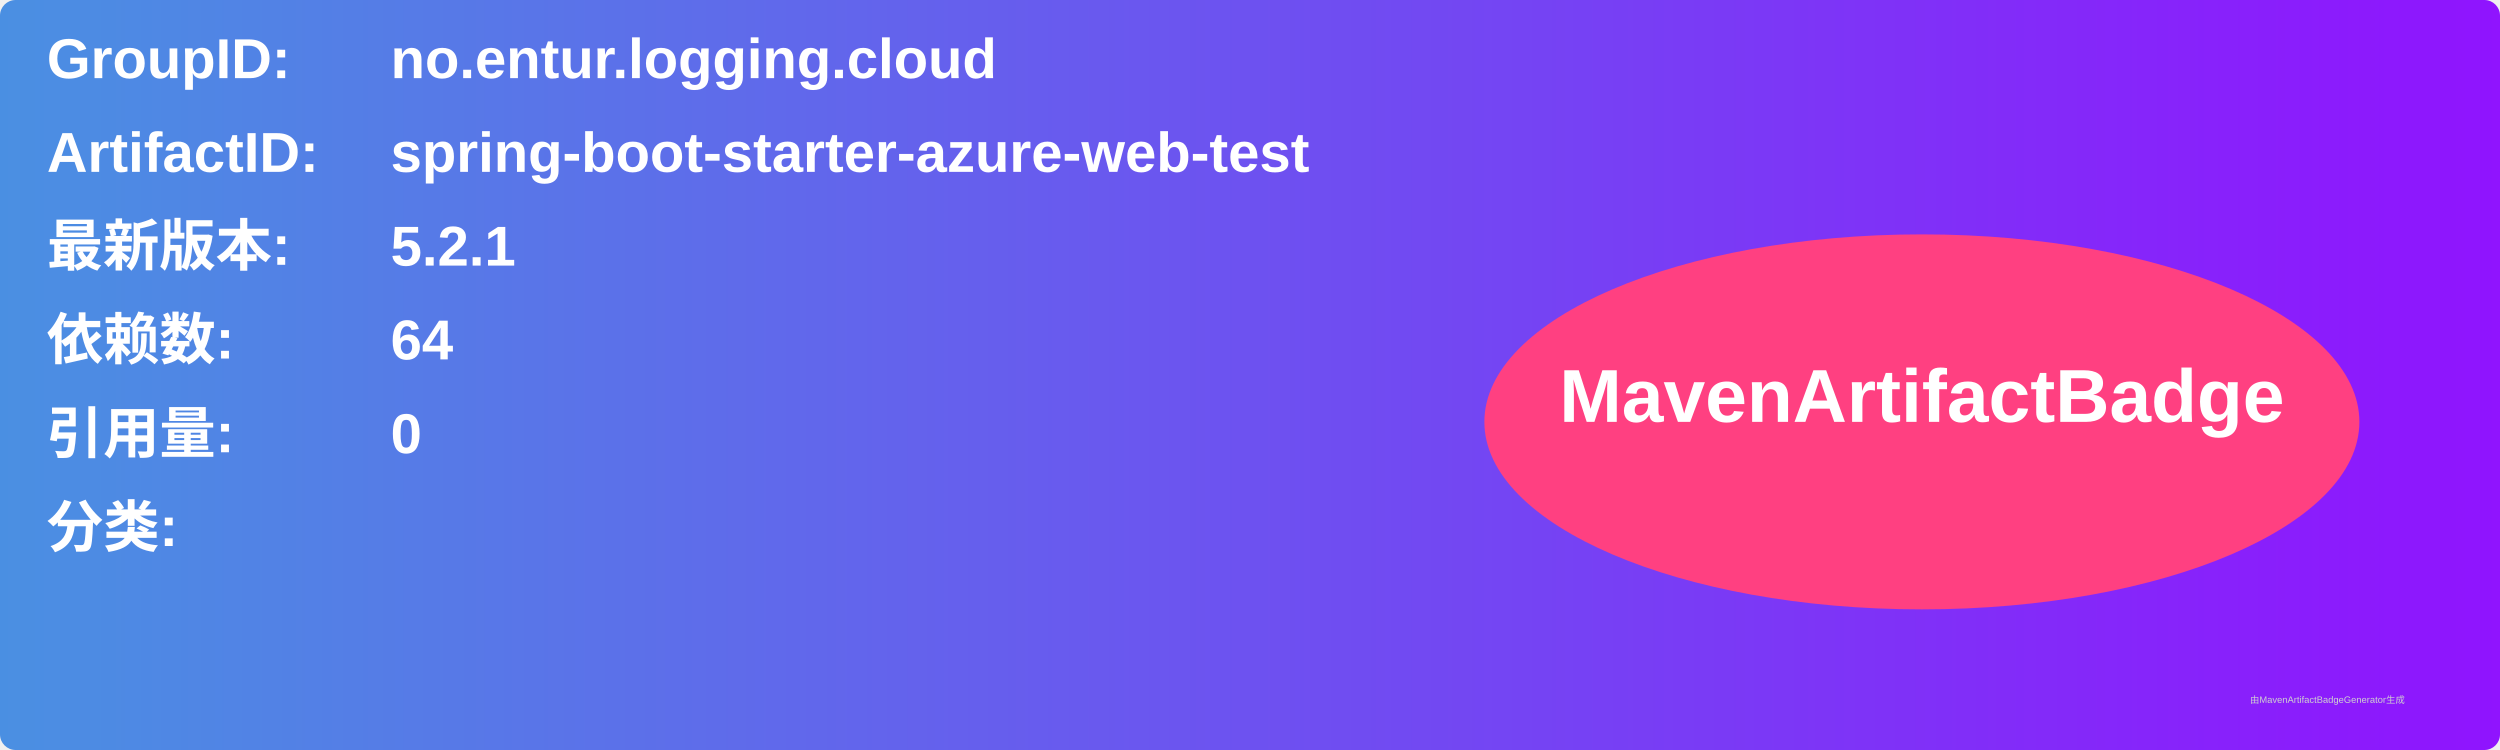
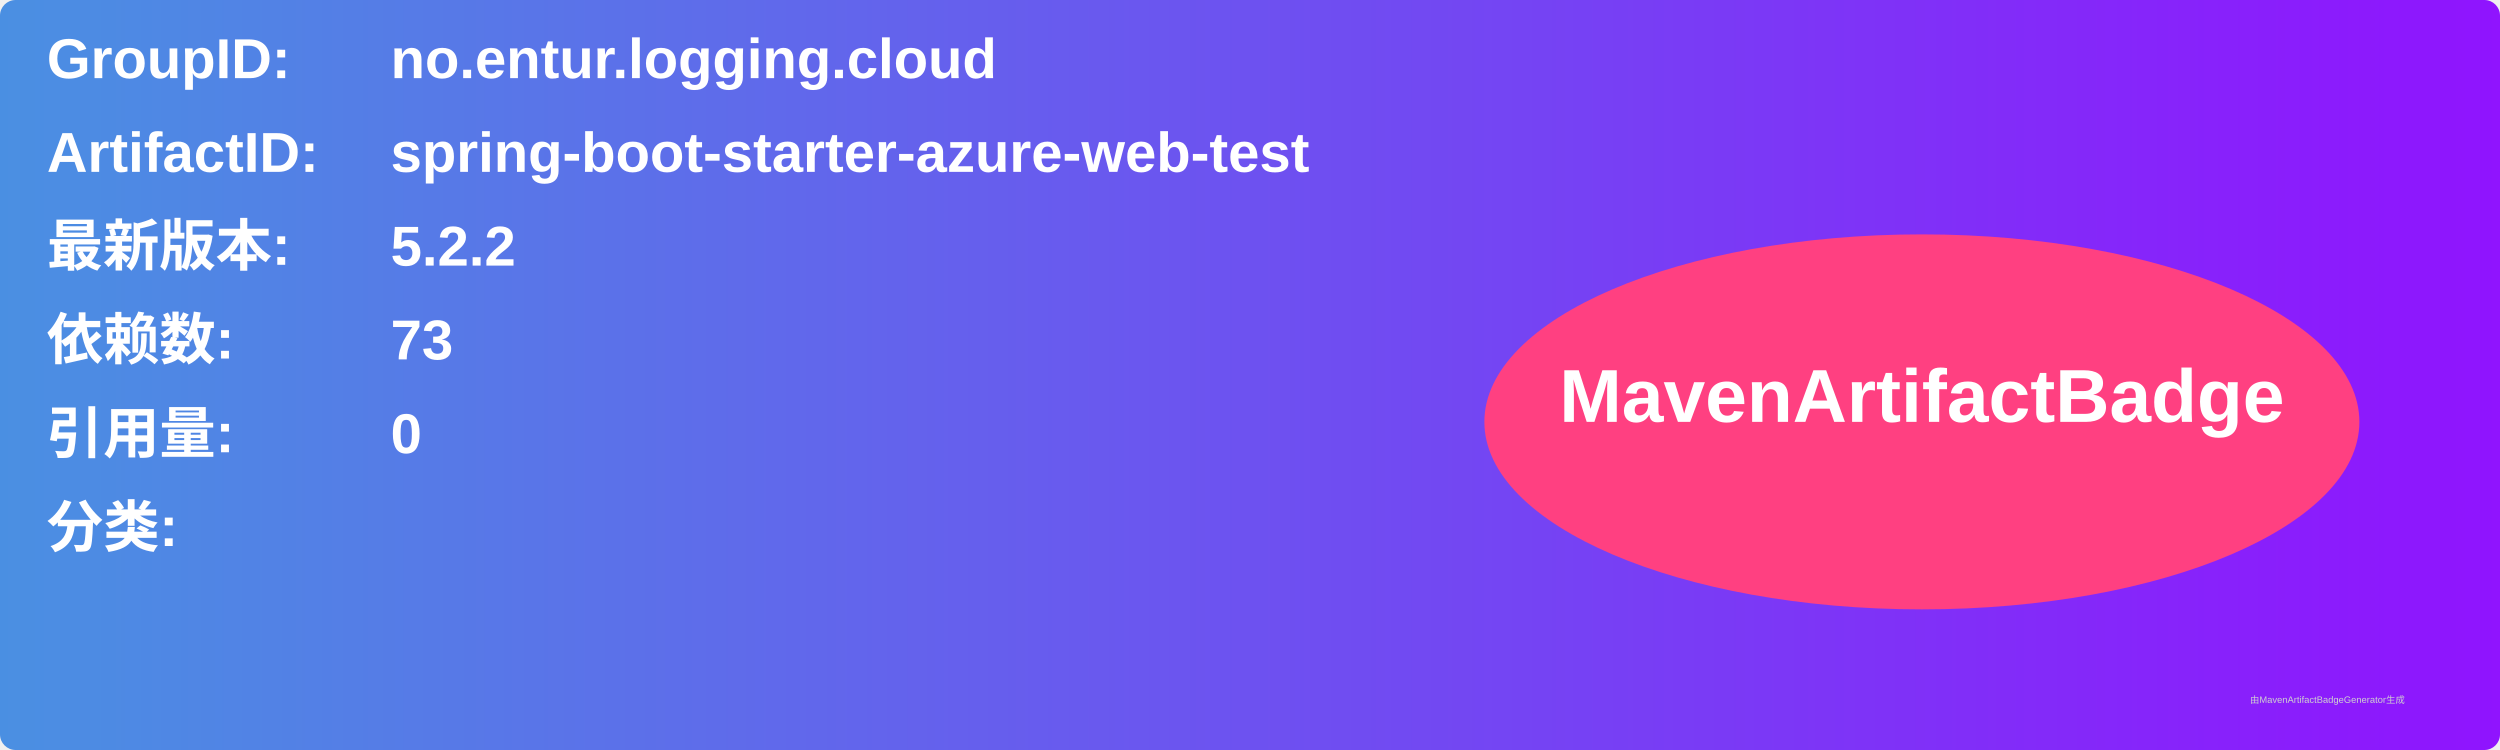
<svg xmlns="http://www.w3.org/2000/svg" width="800" height="240" viewBox="0 0 800 240">
  <linearGradient id="grad" x1="0%" y1="0%" x2="100%" y2="0%">
    <stop offset="0%" stop-color="#4a90e2" />
    <stop offset="100%" stop-color="#9013fe" />
  </linearGradient>
  <rect width="100%" height="100%" rx="5" ry="5" fill="url(#grad)" />
  <g transform="translate(15, 15)">
    <text x="0" y="10" font-family="Arial" font-size="18" fill="white" font-weight="bold" width="260">GroupID:</text>
    <text x="110" y="10" font-family="Arial" font-size="18" fill="white" font-weight="bold" width="460">no.entur.logging.cloud</text>
    <text x="0" y="40" font-family="Arial" font-size="18" fill="white" font-weight="bold" width="260">ArtifactID:</text>
    <text x="110" y="40" font-family="Arial" font-size="18" fill="white" font-weight="bold" width="460">spring-boot-starter-azure-web-test</text>
    <text x="0" y="70" font-family="Arial" font-size="18" fill="white" font-weight="bold">最新版本:</text>
    <text x="110" y="70" font-family="Arial" font-size="18" fill="white" font-weight="bold">
-       <tspan font-weight="bold">5.2.1</tspan>
+       <tspan font-weight="bold">5.2.2</tspan>
    </text>
    <text x="0" y="100" font-family="Arial" font-size="18" fill="white" font-weight="bold">依赖数: </text>
    <text x="110" y="100" font-family="Arial" font-size="18" fill="white">
-       <tspan font-weight="bold">64</tspan>
+       <tspan font-weight="bold">73</tspan>
    </text>
    <text x="0" y="130" font-family="Arial" font-size="18" fill="white" font-weight="bold">引用量: </text>
    <text x="110" y="130" font-family="Arial" font-size="18" fill="white">
      <tspan font-weight="bold">0</tspan>
    </text>
    <text x="0" y="160" font-family="Arial" font-size="18" fill="white" font-weight="bold">分类:</text>
    <text x="10" y="190" font-family="Arial" font-size="10" fill="white">
      <tspan font-weight="bold" />
    </text>
    <ellipse cx="600" cy="120" rx="140" ry="60" fill="#ff4081" />
    <text x="600" y="120" text-anchor="middle" font-family="Arial" font-size="24" fill="white" font-weight="bold">MavenArtifactBadge</text>
  </g>
  <text x="720" y="225" font-family="Arial" font-size="3" fill="#d0d0d0">由MavenArtifactBadgeGenerator生成</text>
</svg>
